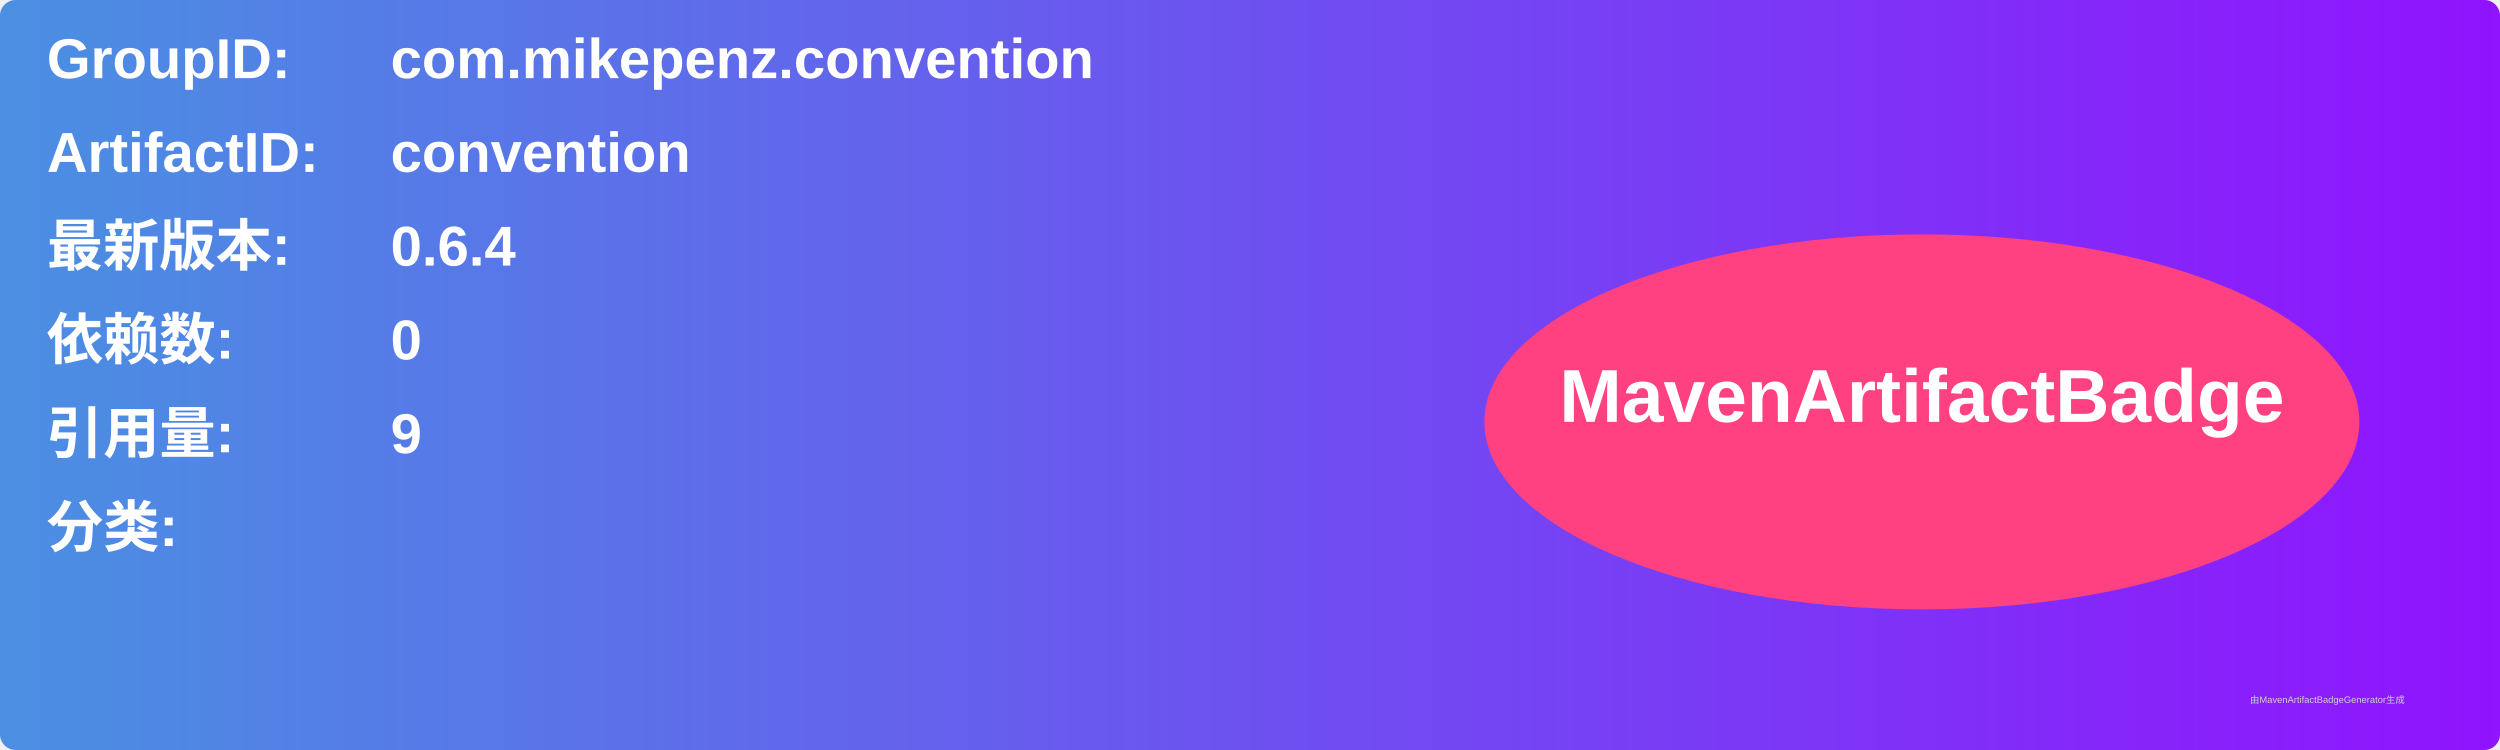
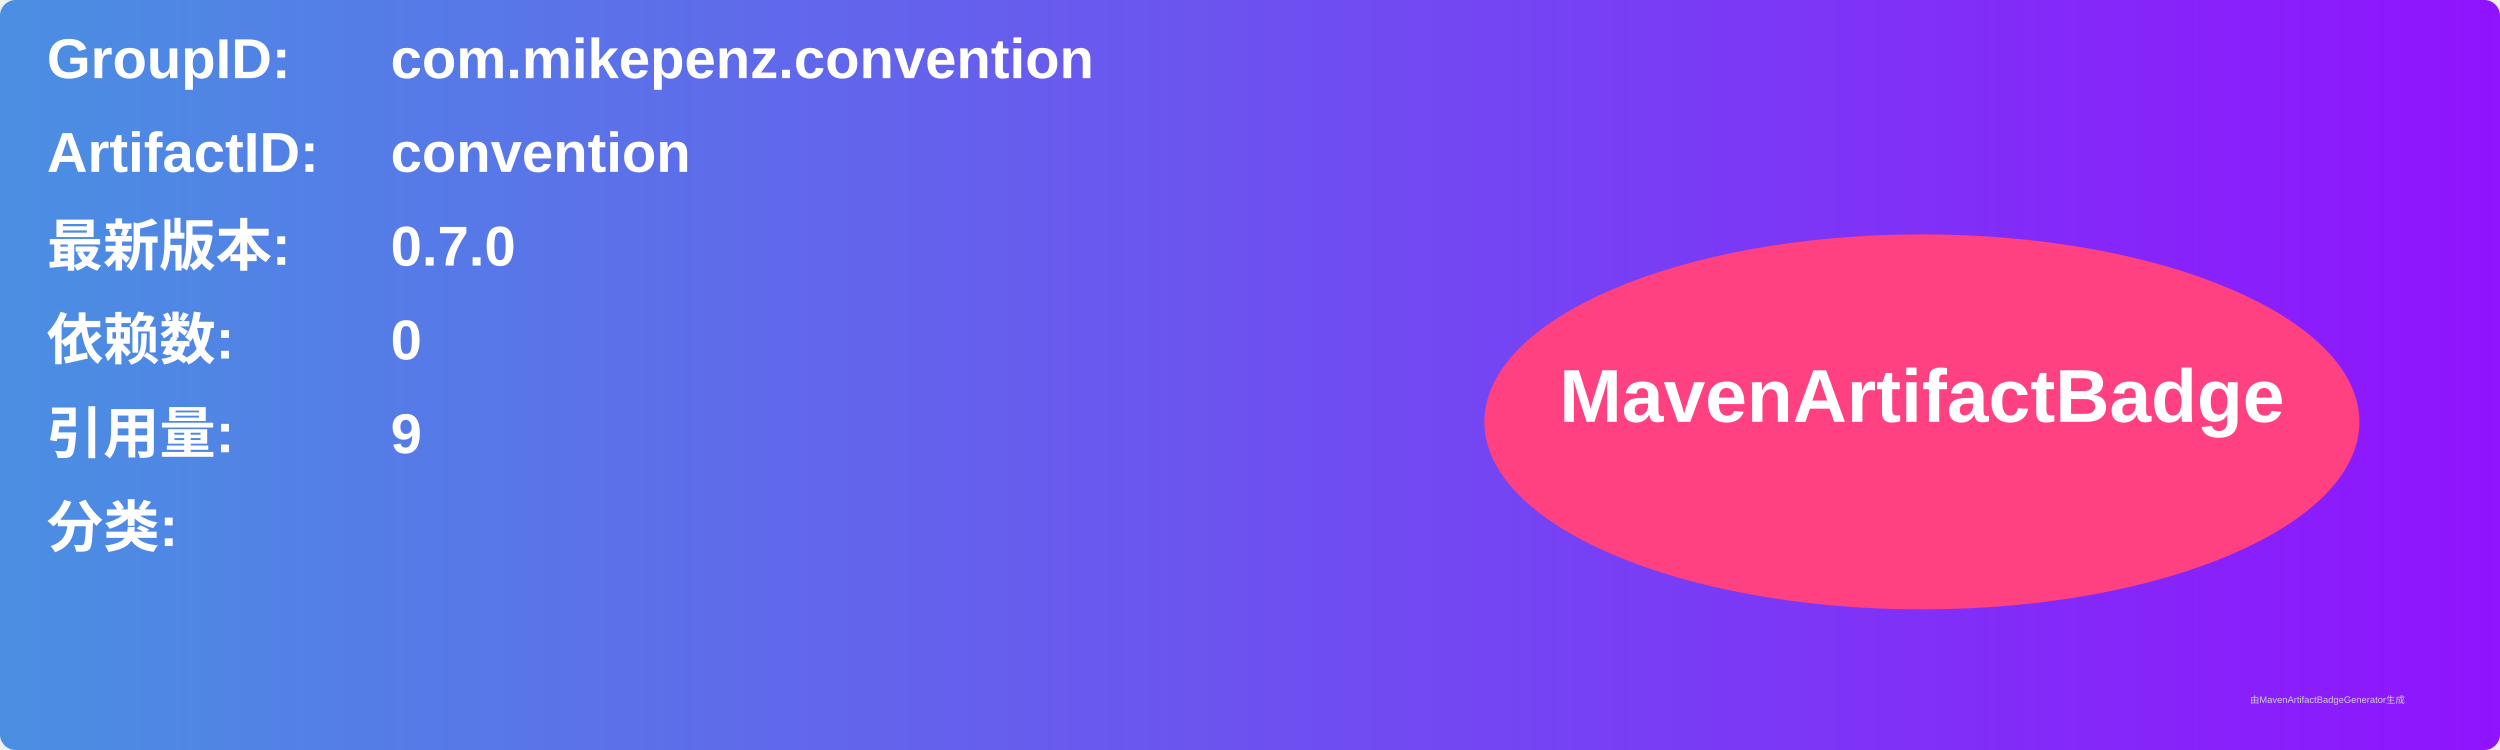
<svg xmlns="http://www.w3.org/2000/svg" width="800" height="240" viewBox="0 0 800 240">
  <linearGradient id="grad" x1="0%" y1="0%" x2="100%" y2="0%">
    <stop offset="0%" stop-color="#4a90e2" />
    <stop offset="100%" stop-color="#9013fe" />
  </linearGradient>
  <rect width="100%" height="100%" rx="5" ry="5" fill="url(#grad)" />
  <g transform="translate(15, 15)">
    <text x="0" y="10" font-family="Arial" font-size="18" fill="white" font-weight="bold" width="260">GroupID:</text>
    <text x="110" y="10" font-family="Arial" font-size="18" fill="white" font-weight="bold" width="460">com.mikepenz.convention</text>
    <text x="0" y="40" font-family="Arial" font-size="18" fill="white" font-weight="bold" width="260">ArtifactID:</text>
    <text x="110" y="40" font-family="Arial" font-size="18" fill="white" font-weight="bold" width="460">convention</text>
    <text x="0" y="70" font-family="Arial" font-size="18" fill="white" font-weight="bold">最新版本:</text>
    <text x="110" y="70" font-family="Arial" font-size="18" fill="white" font-weight="bold">
-       <tspan font-weight="bold">0.6.4</tspan>
+       <tspan font-weight="bold">0.7.0</tspan>
    </text>
    <text x="0" y="100" font-family="Arial" font-size="18" fill="white" font-weight="bold">依赖数: </text>
    <text x="110" y="100" font-family="Arial" font-size="18" fill="white">
      <tspan font-weight="bold">0</tspan>
    </text>
    <text x="0" y="130" font-family="Arial" font-size="18" fill="white" font-weight="bold">引用量: </text>
    <text x="110" y="130" font-family="Arial" font-size="18" fill="white">
      <tspan font-weight="bold">9</tspan>
    </text>
    <text x="0" y="160" font-family="Arial" font-size="18" fill="white" font-weight="bold">分类:</text>
    <text x="10" y="190" font-family="Arial" font-size="10" fill="white">
      <tspan font-weight="bold" />
    </text>
    <ellipse cx="600" cy="120" rx="140" ry="60" fill="#ff4081" />
    <text x="600" y="120" text-anchor="middle" font-family="Arial" font-size="24" fill="white" font-weight="bold">MavenArtifactBadge</text>
  </g>
  <text x="720" y="225" font-family="Arial" font-size="3" fill="#d0d0d0">由MavenArtifactBadgeGenerator生成</text>
</svg>
